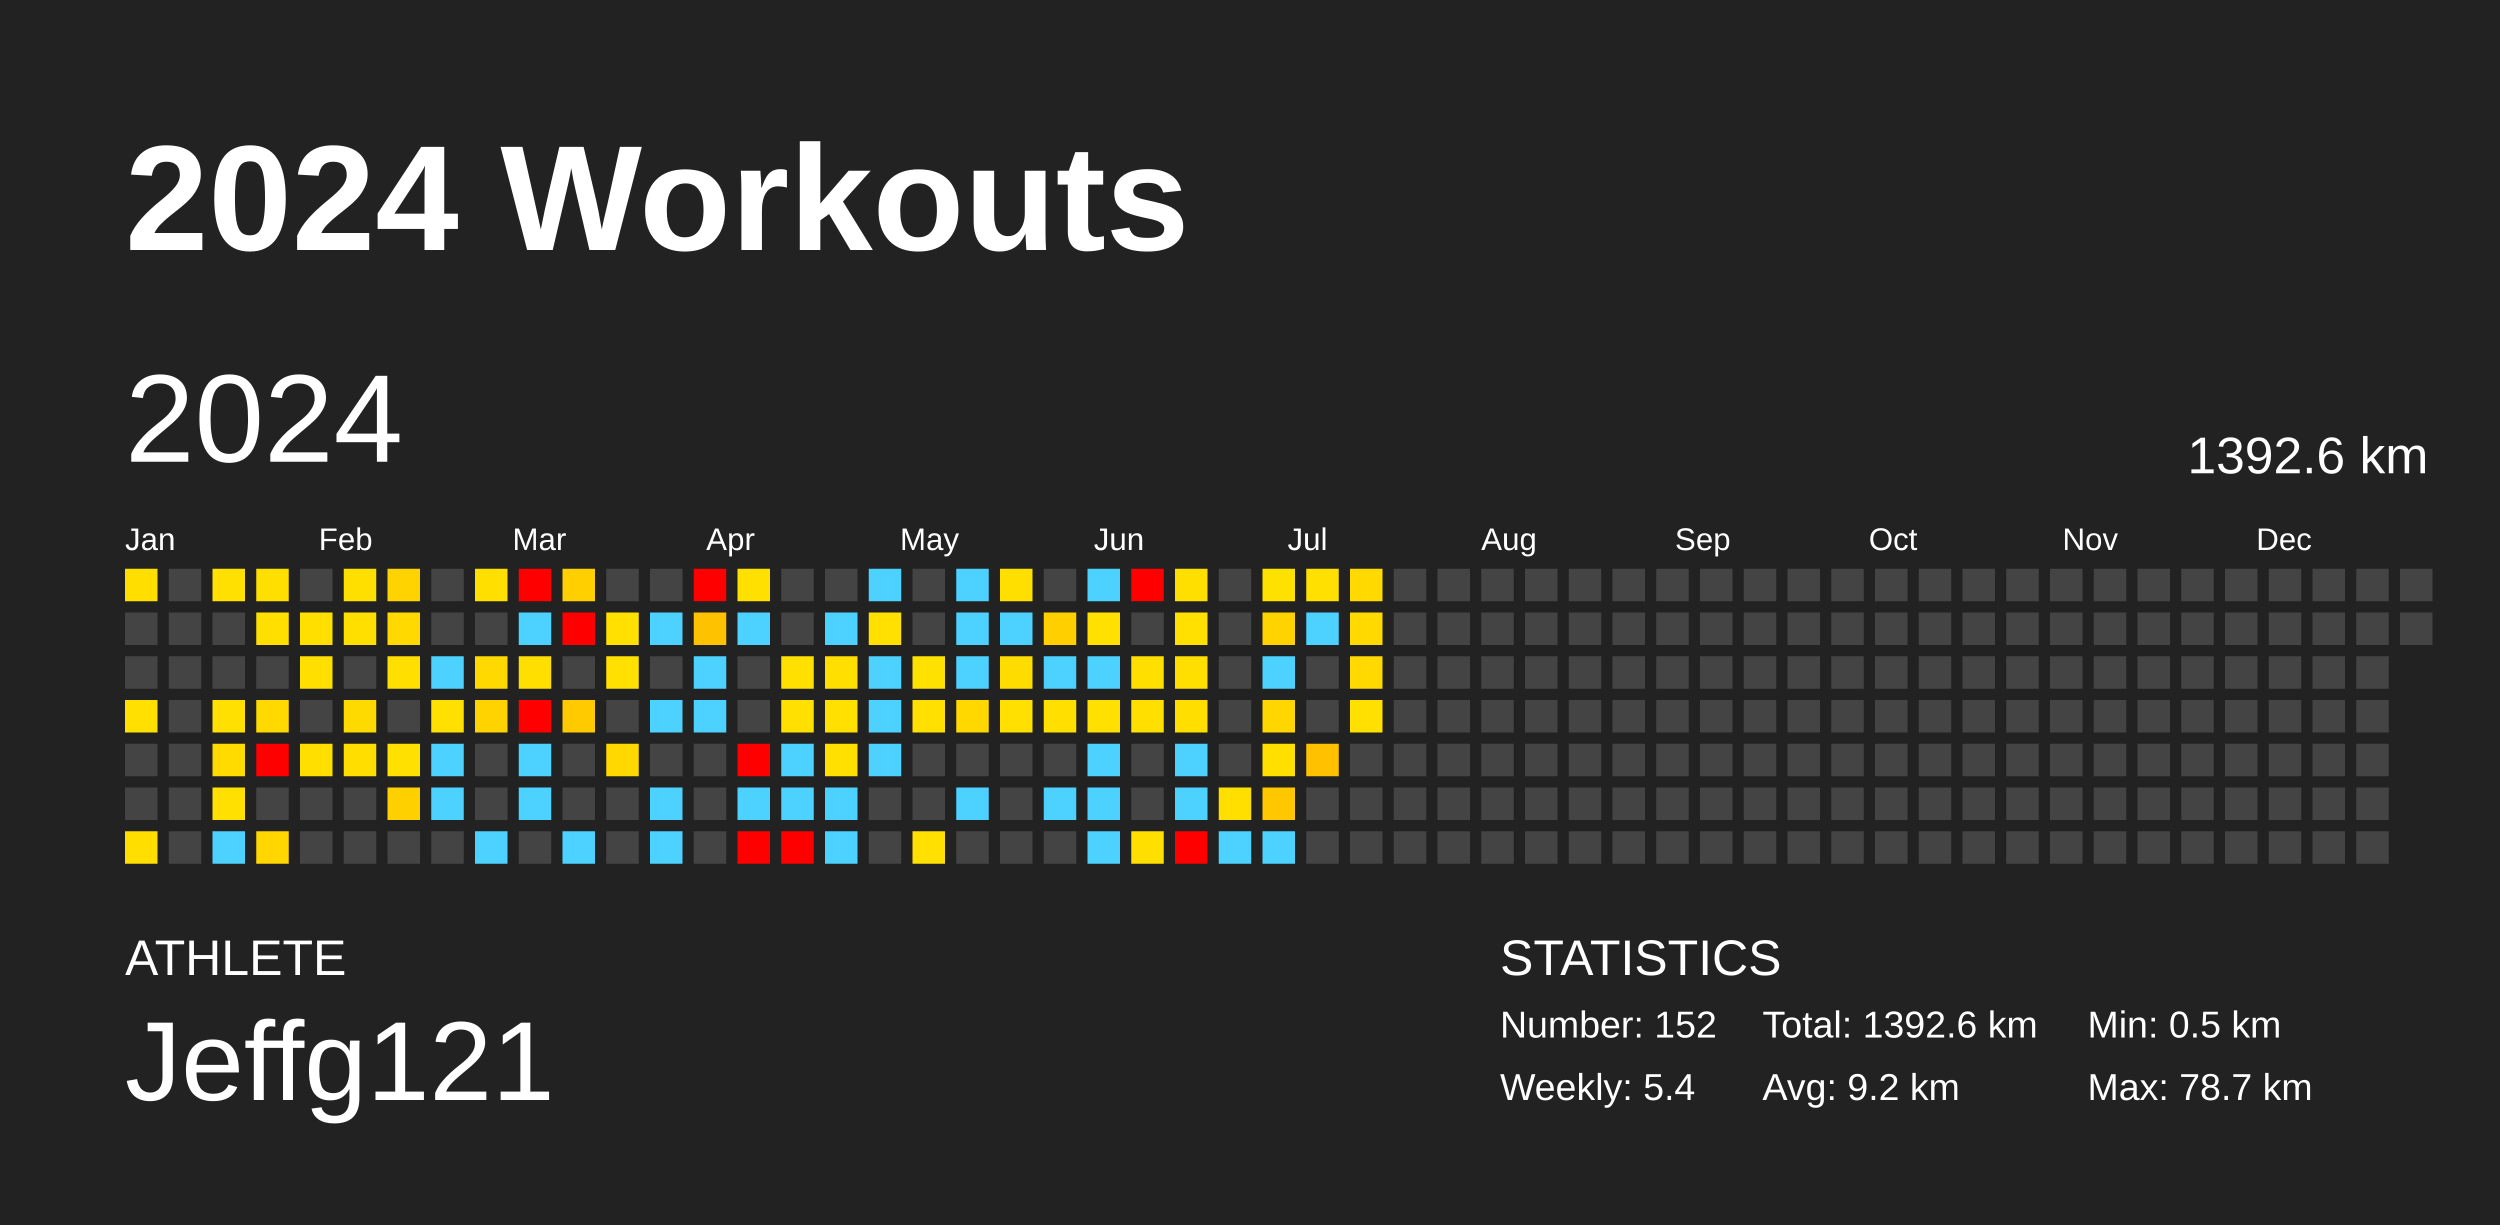
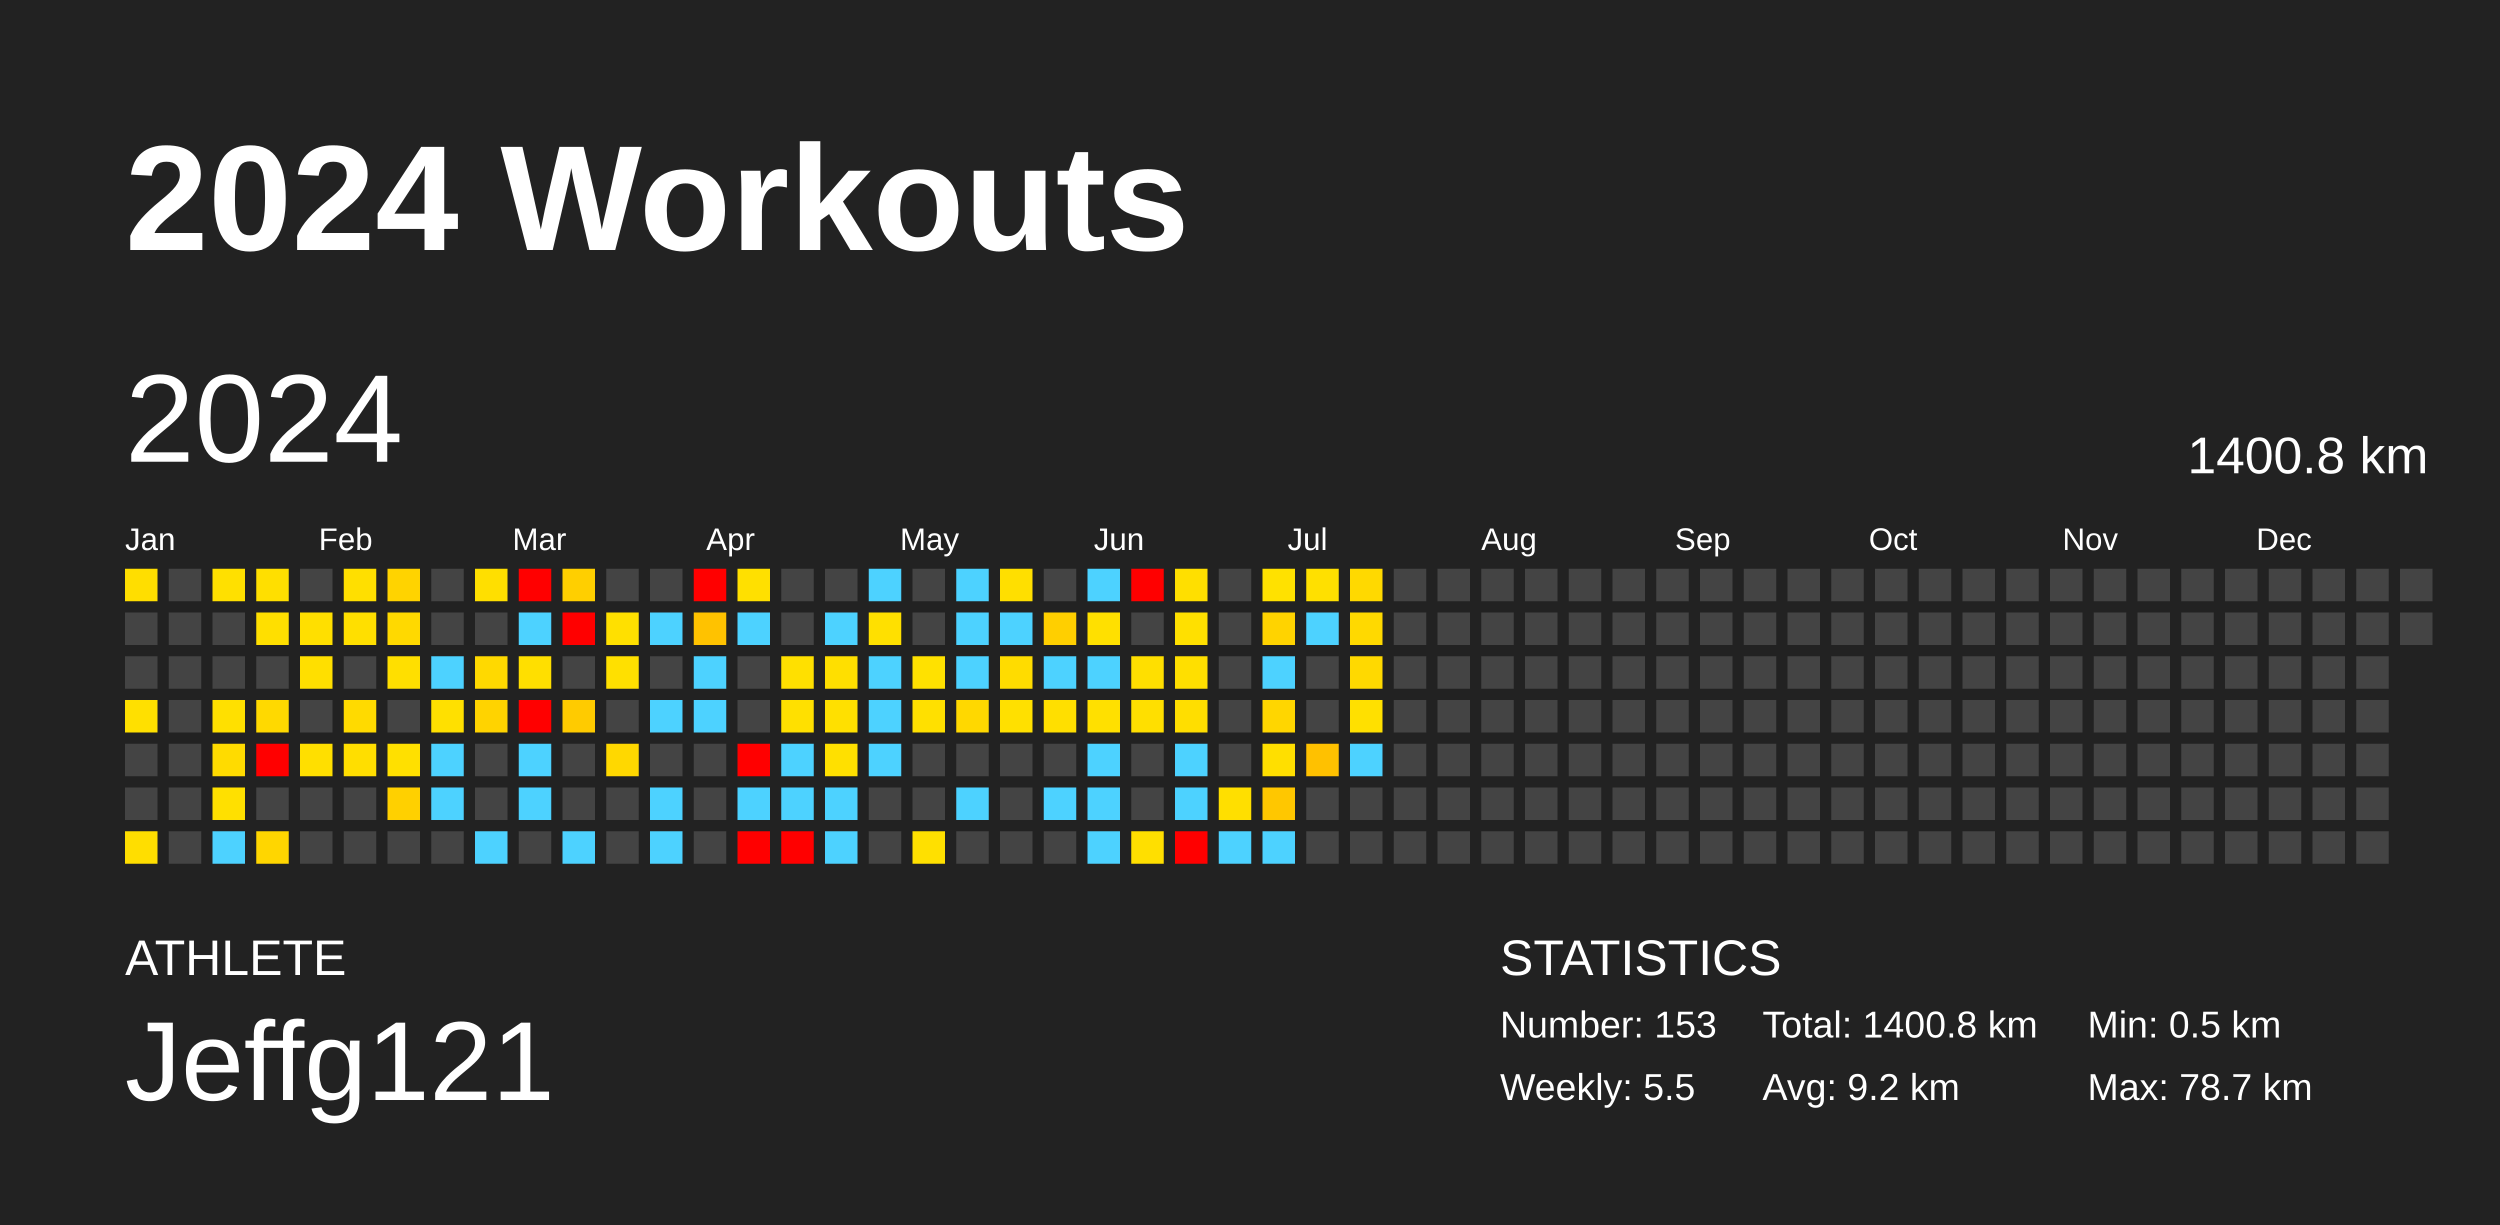
<svg xmlns="http://www.w3.org/2000/svg" baseProfile="full" height="98mm" version="1.1" viewBox="0,0,200,98" width="200mm">
  <defs />
  <rect fill="#222222" height="98" width="200" x="0" y="0" />
  <text fill="#FFFFFF" style="font-size:12px; font-family:Arial; font-weight:bold;" x="10" y="20">2024 Workouts</text>
  <text fill="#FFFFFF" style="font-size:4px; font-family:Arial" x="10" y="78">ATHLETE</text>
  <text fill="#FFFFFF" style="font-size:9px; font-family:Arial" x="10" y="88">Jeffg121</text>
  <text fill="#FFFFFF" style="font-size:4px; font-family:Arial" x="120" y="78">STATISTICS</text>
-   <text fill="#FFFFFF" style="font-size:3px; font-family:Arial" x="120" y="83">Number: 152</text>
-   <text fill="#FFFFFF" style="font-size:3px; font-family:Arial" x="120" y="88">Weekly: 5.4</text>
-   <text fill="#FFFFFF" style="font-size:3px; font-family:Arial" x="141" y="83">Total: 1392.6 km</text>
+   <text fill="#FFFFFF" style="font-size:3px; font-family:Arial" x="120" y="83">Number: 153</text>
+   <text fill="#FFFFFF" style="font-size:3px; font-family:Arial" x="120" y="88">Weekly: 5.5</text>
+   <text fill="#FFFFFF" style="font-size:3px; font-family:Arial" x="141" y="83">Total: 1400.8 km</text>
  <text fill="#FFFFFF" style="font-size:3px; font-family:Arial" x="141" y="88">Avg: 9.2 km</text>
  <text fill="#FFFFFF" style="font-size:3px; font-family:Arial" x="167" y="83">Min: 0.5 km</text>
  <text fill="#FFFFFF" style="font-size:3px; font-family:Arial" x="167" y="88">Max: 78.7 km</text>
  <text dominant-baseline="hanging" fill="#FFFFFF" style="font-size:10.0px; font-family:Arial;" x="10" y="30">2024</text>
-   <text dominant-baseline="hanging" fill="#FFFFFF" style="font-size:4.125px; font-family:Arial;" x="175" y="35">1392.6 km</text>
+   <text dominant-baseline="hanging" fill="#FFFFFF" style="font-size:4.125px; font-family:Arial;" x="175" y="35">1400.8 km</text>
  <text fill="#FFFFFF" style="font-size:2.5px; font-family:Arial" x="10.0" y="44">Jan</text>
  <text fill="#FFFFFF" style="font-size:2.5px; font-family:Arial" x="25.5" y="44">Feb</text>
  <text fill="#FFFFFF" style="font-size:2.5px; font-family:Arial" x="41.0" y="44">Mar</text>
  <text fill="#FFFFFF" style="font-size:2.5px; font-family:Arial" x="56.5" y="44">Apr</text>
  <text fill="#FFFFFF" style="font-size:2.5px; font-family:Arial" x="72.0" y="44">May</text>
  <text fill="#FFFFFF" style="font-size:2.5px; font-family:Arial" x="87.5" y="44">Jun</text>
  <text fill="#FFFFFF" style="font-size:2.5px; font-family:Arial" x="103.0" y="44">Jul</text>
  <text fill="#FFFFFF" style="font-size:2.5px; font-family:Arial" x="118.5" y="44">Aug</text>
  <text fill="#FFFFFF" style="font-size:2.5px; font-family:Arial" x="134.0" y="44">Sep</text>
  <text fill="#FFFFFF" style="font-size:2.5px; font-family:Arial" x="149.5" y="44">Oct</text>
  <text fill="#FFFFFF" style="font-size:2.5px; font-family:Arial" x="165.0" y="44">Nov</text>
  <text fill="#FFFFFF" style="font-size:2.5px; font-family:Arial" x="180.5" y="44">Dec</text>
  <rect fill="#ffde00" height="2.6" width="2.6" x="10.0" y="45.5" />
  <rect fill="#444444" height="2.6" width="2.6" x="10.0" y="49.0" />
  <rect fill="#444444" height="2.6" width="2.6" x="10.0" y="52.5" />
  <rect fill="#ffe000" height="2.6" width="2.6" x="10.0" y="56.0" />
  <rect fill="#444444" height="2.6" width="2.6" x="10.0" y="59.5" />
  <rect fill="#444444" height="2.6" width="2.6" x="10.0" y="63.0" />
  <rect fill="#ffde00" height="2.6" width="2.6" x="10.0" y="66.5" />
  <rect fill="#444444" height="2.6" width="2.6" x="13.5" y="45.5" />
  <rect fill="#444444" height="2.6" width="2.6" x="13.5" y="49.0" />
  <rect fill="#444444" height="2.6" width="2.6" x="13.5" y="52.5" />
  <rect fill="#444444" height="2.6" width="2.6" x="13.5" y="56.0" />
  <rect fill="#444444" height="2.6" width="2.6" x="13.5" y="59.5" />
  <rect fill="#444444" height="2.6" width="2.6" x="13.5" y="63.0" />
  <rect fill="#444444" height="2.6" width="2.6" x="13.5" y="66.5" />
  <rect fill="#ffe000" height="2.6" width="2.6" x="17.0" y="45.5" />
  <rect fill="#444444" height="2.6" width="2.6" x="17.0" y="49.0" />
  <rect fill="#444444" height="2.6" width="2.6" x="17.0" y="52.5" />
  <rect fill="#ffe000" height="2.6" width="2.6" x="17.0" y="56.0" />
  <rect fill="#ffdb00" height="2.6" width="2.6" x="17.0" y="59.5" />
  <rect fill="#ffe000" height="2.6" width="2.6" x="17.0" y="63.0" />
  <rect fill="#4dd2ff" height="2.6" width="2.6" x="17.0" y="66.5" />
  <rect fill="#ffdf00" height="2.6" width="2.6" x="20.5" y="45.5" />
  <rect fill="#ffdf00" height="2.6" width="2.6" x="20.5" y="49.0" />
  <rect fill="#444444" height="2.6" width="2.6" x="20.5" y="52.5" />
  <rect fill="#ffd900" height="2.6" width="2.6" x="20.5" y="56.0" />
  <rect fill="red" height="2.6" width="2.6" x="20.5" y="59.5" />
  <rect fill="#444444" height="2.6" width="2.6" x="20.5" y="63.0" />
  <rect fill="#ffd600" height="2.6" width="2.6" x="20.5" y="66.5" />
  <rect fill="#444444" height="2.6" width="2.6" x="24.0" y="45.5" />
  <rect fill="#ffdf00" height="2.6" width="2.6" x="24.0" y="49.0" />
  <rect fill="#ffdf00" height="2.6" width="2.6" x="24.0" y="52.5" />
  <rect fill="#444444" height="2.6" width="2.6" x="24.0" y="56.0" />
  <rect fill="#ffdf00" height="2.6" width="2.6" x="24.0" y="59.5" />
  <rect fill="#444444" height="2.6" width="2.6" x="24.0" y="63.0" />
  <rect fill="#444444" height="2.6" width="2.6" x="24.0" y="66.5" />
  <rect fill="#ffdf00" height="2.6" width="2.6" x="27.5" y="45.5" />
  <rect fill="#ffdf00" height="2.6" width="2.6" x="27.5" y="49.0" />
  <rect fill="#444444" height="2.6" width="2.6" x="27.5" y="52.5" />
  <rect fill="#ffda00" height="2.6" width="2.6" x="27.5" y="56.0" />
  <rect fill="#ffde00" height="2.6" width="2.6" x="27.5" y="59.5" />
  <rect fill="#444444" height="2.6" width="2.6" x="27.5" y="63.0" />
  <rect fill="#444444" height="2.6" width="2.6" x="27.5" y="66.5" />
  <rect fill="#ffd300" height="2.6" width="2.6" x="31.0" y="45.5" />
  <rect fill="#ffd900" height="2.6" width="2.6" x="31.0" y="49.0" />
  <rect fill="#ffdf00" height="2.6" width="2.6" x="31.0" y="52.5" />
  <rect fill="#444444" height="2.6" width="2.6" x="31.0" y="56.0" />
  <rect fill="#ffe000" height="2.6" width="2.6" x="31.0" y="59.5" />
  <rect fill="#ffd000" height="2.6" width="2.6" x="31.0" y="63.0" />
  <rect fill="#444444" height="2.6" width="2.6" x="31.0" y="66.5" />
  <rect fill="#444444" height="2.6" width="2.6" x="34.5" y="45.5" />
  <rect fill="#444444" height="2.6" width="2.6" x="34.5" y="49.0" />
  <rect fill="#4dd2ff" height="2.6" width="2.6" x="34.5" y="52.5" />
  <rect fill="#ffe000" height="2.6" width="2.6" x="34.5" y="56.0" />
  <rect fill="#4dd2ff" height="2.6" width="2.6" x="34.5" y="59.5" />
  <rect fill="#4dd2ff" height="2.6" width="2.6" x="34.5" y="63.0" />
  <rect fill="#444444" height="2.6" width="2.6" x="34.5" y="66.5" />
  <rect fill="#ffdf00" height="2.6" width="2.6" x="38.0" y="45.5" />
  <rect fill="#444444" height="2.6" width="2.6" x="38.0" y="49.0" />
  <rect fill="#ffd900" height="2.6" width="2.6" x="38.0" y="52.5" />
  <rect fill="#ffd300" height="2.6" width="2.6" x="38.0" y="56.0" />
  <rect fill="#444444" height="2.6" width="2.6" x="38.0" y="59.5" />
  <rect fill="#444444" height="2.6" width="2.6" x="38.0" y="63.0" />
  <rect fill="#4dd2ff" height="2.6" width="2.6" x="38.0" y="66.5" />
  <rect fill="red" height="2.6" width="2.6" x="41.5" y="45.5" />
  <rect fill="#4dd2ff" height="2.6" width="2.6" x="41.5" y="49.0" />
  <rect fill="#ffdf00" height="2.6" width="2.6" x="41.5" y="52.5" />
  <rect fill="red" height="2.6" width="2.6" x="41.5" y="56.0" />
  <rect fill="#4dd2ff" height="2.6" width="2.6" x="41.5" y="59.5" />
  <rect fill="#4dd2ff" height="2.6" width="2.6" x="41.5" y="63.0" />
  <rect fill="#444444" height="2.6" width="2.6" x="41.5" y="66.5" />
  <rect fill="#ffcf00" height="2.6" width="2.6" x="45.0" y="45.5" />
  <rect fill="red" height="2.6" width="2.6" x="45.0" y="49.0" />
  <rect fill="#444444" height="2.6" width="2.6" x="45.0" y="52.5" />
  <rect fill="#ffcb00" height="2.6" width="2.6" x="45.0" y="56.0" />
  <rect fill="#444444" height="2.6" width="2.6" x="45.0" y="59.5" />
  <rect fill="#444444" height="2.6" width="2.6" x="45.0" y="63.0" />
  <rect fill="#4dd2ff" height="2.6" width="2.6" x="45.0" y="66.5" />
  <rect fill="#444444" height="2.6" width="2.6" x="48.5" y="45.5" />
  <rect fill="#ffe000" height="2.6" width="2.6" x="48.5" y="49.0" />
  <rect fill="#ffe000" height="2.6" width="2.6" x="48.5" y="52.5" />
  <rect fill="#444444" height="2.6" width="2.6" x="48.5" y="56.0" />
  <rect fill="#ffd800" height="2.6" width="2.6" x="48.5" y="59.5" />
  <rect fill="#444444" height="2.6" width="2.6" x="48.5" y="63.0" />
  <rect fill="#444444" height="2.6" width="2.6" x="48.5" y="66.5" />
  <rect fill="#444444" height="2.6" width="2.6" x="52.0" y="45.5" />
  <rect fill="#4dd2ff" height="2.6" width="2.6" x="52.0" y="49.0" />
  <rect fill="#444444" height="2.6" width="2.6" x="52.0" y="52.5" />
  <rect fill="#4dd2ff" height="2.6" width="2.6" x="52.0" y="56.0" />
  <rect fill="#444444" height="2.6" width="2.6" x="52.0" y="59.5" />
  <rect fill="#4dd2ff" height="2.6" width="2.6" x="52.0" y="63.0" />
  <rect fill="#4dd2ff" height="2.6" width="2.6" x="52.0" y="66.5" />
  <rect fill="red" height="2.6" width="2.6" x="55.5" y="45.5" />
  <rect fill="#ffc200" height="2.6" width="2.6" x="55.5" y="49.0" />
  <rect fill="#4dd2ff" height="2.6" width="2.6" x="55.5" y="52.5" />
  <rect fill="#4dd2ff" height="2.6" width="2.6" x="55.5" y="56.0" />
  <rect fill="#444444" height="2.6" width="2.6" x="55.5" y="59.5" />
  <rect fill="#444444" height="2.6" width="2.6" x="55.5" y="63.0" />
  <rect fill="#444444" height="2.6" width="2.6" x="55.5" y="66.5" />
  <rect fill="#ffe000" height="2.6" width="2.6" x="59.0" y="45.5" />
  <rect fill="#4dd2ff" height="2.6" width="2.6" x="59.0" y="49.0" />
  <rect fill="#444444" height="2.6" width="2.6" x="59.0" y="52.5" />
  <rect fill="#444444" height="2.6" width="2.6" x="59.0" y="56.0" />
  <rect fill="red" height="2.6" width="2.6" x="59.0" y="59.5" />
  <rect fill="#4dd2ff" height="2.6" width="2.6" x="59.0" y="63.0" />
  <rect fill="red" height="2.6" width="2.6" x="59.0" y="66.5" />
  <rect fill="#444444" height="2.6" width="2.6" x="62.5" y="45.5" />
  <rect fill="#444444" height="2.6" width="2.6" x="62.5" y="49.0" />
  <rect fill="#ffe000" height="2.6" width="2.6" x="62.5" y="52.5" />
  <rect fill="#ffe000" height="2.6" width="2.6" x="62.5" y="56.0" />
  <rect fill="#4dd2ff" height="2.6" width="2.6" x="62.5" y="59.5" />
  <rect fill="#4dd2ff" height="2.6" width="2.6" x="62.5" y="63.0" />
  <rect fill="red" height="2.6" width="2.6" x="62.5" y="66.5" />
  <rect fill="#444444" height="2.6" width="2.6" x="66.0" y="45.5" />
  <rect fill="#4dd2ff" height="2.6" width="2.6" x="66.0" y="49.0" />
  <rect fill="#ffdf00" height="2.6" width="2.6" x="66.0" y="52.5" />
  <rect fill="#ffe000" height="2.6" width="2.6" x="66.0" y="56.0" />
  <rect fill="#ffe000" height="2.6" width="2.6" x="66.0" y="59.5" />
  <rect fill="#4dd2ff" height="2.6" width="2.6" x="66.0" y="63.0" />
  <rect fill="#4dd2ff" height="2.6" width="2.6" x="66.0" y="66.5" />
  <rect fill="#4dd2ff" height="2.6" width="2.6" x="69.5" y="45.5" />
  <rect fill="#ffe000" height="2.6" width="2.6" x="69.5" y="49.0" />
  <rect fill="#4dd2ff" height="2.6" width="2.6" x="69.5" y="52.5" />
  <rect fill="#4dd2ff" height="2.6" width="2.6" x="69.5" y="56.0" />
  <rect fill="#4dd2ff" height="2.6" width="2.6" x="69.5" y="59.5" />
  <rect fill="#444444" height="2.6" width="2.6" x="69.5" y="63.0" />
  <rect fill="#444444" height="2.6" width="2.6" x="69.5" y="66.5" />
  <rect fill="#444444" height="2.6" width="2.6" x="73.0" y="45.5" />
  <rect fill="#444444" height="2.6" width="2.6" x="73.0" y="49.0" />
  <rect fill="#ffe100" height="2.6" width="2.6" x="73.0" y="52.5" />
  <rect fill="#ffe000" height="2.6" width="2.6" x="73.0" y="56.0" />
  <rect fill="#444444" height="2.6" width="2.6" x="73.0" y="59.5" />
  <rect fill="#444444" height="2.6" width="2.6" x="73.0" y="63.0" />
  <rect fill="#ffe000" height="2.6" width="2.6" x="73.0" y="66.5" />
  <rect fill="#4dd2ff" height="2.6" width="2.6" x="76.5" y="45.5" />
  <rect fill="#4dd2ff" height="2.6" width="2.6" x="76.5" y="49.0" />
  <rect fill="#4dd2ff" height="2.6" width="2.6" x="76.5" y="52.5" />
  <rect fill="#ffd800" height="2.6" width="2.6" x="76.5" y="56.0" />
  <rect fill="#444444" height="2.6" width="2.6" x="76.5" y="59.5" />
  <rect fill="#4dd2ff" height="2.6" width="2.6" x="76.5" y="63.0" />
  <rect fill="#444444" height="2.6" width="2.6" x="76.5" y="66.5" />
  <rect fill="#ffdf00" height="2.6" width="2.6" x="80.0" y="45.5" />
  <rect fill="#4dd2ff" height="2.6" width="2.6" x="80.0" y="49.0" />
  <rect fill="#ffdc00" height="2.6" width="2.6" x="80.0" y="52.5" />
  <rect fill="#ffe000" height="2.6" width="2.6" x="80.0" y="56.0" />
  <rect fill="#444444" height="2.6" width="2.6" x="80.0" y="59.5" />
  <rect fill="#444444" height="2.6" width="2.6" x="80.0" y="63.0" />
  <rect fill="#444444" height="2.6" width="2.6" x="80.0" y="66.5" />
  <rect fill="#444444" height="2.6" width="2.6" x="83.5" y="45.5" />
  <rect fill="#ffcf00" height="2.6" width="2.6" x="83.5" y="49.0" />
  <rect fill="#4dd2ff" height="2.6" width="2.6" x="83.5" y="52.5" />
  <rect fill="#ffdf00" height="2.6" width="2.6" x="83.5" y="56.0" />
  <rect fill="#444444" height="2.6" width="2.6" x="83.5" y="59.5" />
  <rect fill="#4dd2ff" height="2.6" width="2.6" x="83.5" y="63.0" />
  <rect fill="#444444" height="2.6" width="2.6" x="83.5" y="66.5" />
  <rect fill="#4dd2ff" height="2.6" width="2.6" x="87.0" y="45.5" />
  <rect fill="#ffe000" height="2.6" width="2.6" x="87.0" y="49.0" />
  <rect fill="#4dd2ff" height="2.6" width="2.6" x="87.0" y="52.5" />
  <rect fill="#ffe000" height="2.6" width="2.6" x="87.0" y="56.0" />
  <rect fill="#4dd2ff" height="2.6" width="2.6" x="87.0" y="59.5" />
  <rect fill="#4dd2ff" height="2.6" width="2.6" x="87.0" y="63.0" />
  <rect fill="#4dd2ff" height="2.6" width="2.6" x="87.0" y="66.5" />
  <rect fill="red" height="2.6" width="2.6" x="90.5" y="45.5" />
  <rect fill="#444444" height="2.6" width="2.6" x="90.5" y="49.0" />
  <rect fill="#ffdf00" height="2.6" width="2.6" x="90.5" y="52.5" />
  <rect fill="#ffdf00" height="2.6" width="2.6" x="90.5" y="56.0" />
  <rect fill="#444444" height="2.6" width="2.6" x="90.5" y="59.5" />
  <rect fill="#444444" height="2.6" width="2.6" x="90.5" y="63.0" />
  <rect fill="#ffdf00" height="2.6" width="2.6" x="90.5" y="66.5" />
  <rect fill="#ffdf00" height="2.6" width="2.6" x="94.0" y="45.5" />
  <rect fill="#ffe000" height="2.6" width="2.6" x="94.0" y="49.0" />
  <rect fill="#ffdf00" height="2.6" width="2.6" x="94.0" y="52.5" />
  <rect fill="#ffde00" height="2.6" width="2.6" x="94.0" y="56.0" />
  <rect fill="#4dd2ff" height="2.6" width="2.6" x="94.0" y="59.5" />
  <rect fill="#4dd2ff" height="2.6" width="2.6" x="94.0" y="63.0" />
  <rect fill="red" height="2.6" width="2.6" x="94.0" y="66.5" />
  <rect fill="#444444" height="2.6" width="2.6" x="97.5" y="45.5" />
  <rect fill="#444444" height="2.6" width="2.6" x="97.5" y="49.0" />
  <rect fill="#444444" height="2.6" width="2.6" x="97.5" y="52.5" />
  <rect fill="#444444" height="2.6" width="2.6" x="97.5" y="56.0" />
  <rect fill="#444444" height="2.6" width="2.6" x="97.5" y="59.5" />
  <rect fill="#ffdf00" height="2.6" width="2.6" x="97.5" y="63.0" />
  <rect fill="#4dd2ff" height="2.6" width="2.6" x="97.5" y="66.5" />
  <rect fill="#ffe100" height="2.6" width="2.6" x="101.0" y="45.5" />
  <rect fill="#ffd300" height="2.6" width="2.6" x="101.0" y="49.0" />
  <rect fill="#4dd2ff" height="2.6" width="2.6" x="101.0" y="52.5" />
  <rect fill="#ffd600" height="2.6" width="2.6" x="101.0" y="56.0" />
  <rect fill="#ffdf00" height="2.6" width="2.6" x="101.0" y="59.5" />
  <rect fill="#ffc700" height="2.6" width="2.6" x="101.0" y="63.0" />
  <rect fill="#4dd2ff" height="2.6" width="2.6" x="101.0" y="66.5" />
  <rect fill="#ffe000" height="2.6" width="2.6" x="104.5" y="45.5" />
  <rect fill="#4dd2ff" height="2.6" width="2.6" x="104.5" y="49.0" />
  <rect fill="#444444" height="2.6" width="2.6" x="104.5" y="52.5" />
  <rect fill="#444444" height="2.6" width="2.6" x="104.5" y="56.0" />
  <rect fill="#ffc100" height="2.6" width="2.6" x="104.5" y="59.5" />
  <rect fill="#444444" height="2.6" width="2.6" x="104.5" y="63.0" />
  <rect fill="#444444" height="2.6" width="2.6" x="104.5" y="66.5" />
  <rect fill="#ffd900" height="2.6" width="2.6" x="108.0" y="45.5" />
  <rect fill="#ffd900" height="2.6" width="2.6" x="108.0" y="49.0" />
  <rect fill="#ffd900" height="2.6" width="2.6" x="108.0" y="52.5" />
  <rect fill="#ffe000" height="2.6" width="2.6" x="108.0" y="56.0" />
-   <rect fill="#444444" height="2.6" width="2.6" x="108.0" y="59.5" />
+   <rect fill="#4dd2ff" height="2.6" width="2.6" x="108.0" y="59.5" />
  <rect fill="#444444" height="2.6" width="2.6" x="108.0" y="63.0" />
  <rect fill="#444444" height="2.6" width="2.6" x="108.0" y="66.5" />
  <rect fill="#444444" height="2.6" width="2.6" x="111.5" y="45.5" />
  <rect fill="#444444" height="2.6" width="2.6" x="111.5" y="49.0" />
  <rect fill="#444444" height="2.6" width="2.6" x="111.5" y="52.5" />
  <rect fill="#444444" height="2.6" width="2.6" x="111.5" y="56.0" />
  <rect fill="#444444" height="2.6" width="2.6" x="111.5" y="59.5" />
  <rect fill="#444444" height="2.6" width="2.6" x="111.5" y="63.0" />
  <rect fill="#444444" height="2.6" width="2.6" x="111.5" y="66.5" />
  <rect fill="#444444" height="2.6" width="2.6" x="115.0" y="45.5" />
  <rect fill="#444444" height="2.6" width="2.6" x="115.0" y="49.0" />
  <rect fill="#444444" height="2.6" width="2.6" x="115.0" y="52.5" />
  <rect fill="#444444" height="2.6" width="2.6" x="115.0" y="56.0" />
  <rect fill="#444444" height="2.6" width="2.6" x="115.0" y="59.5" />
  <rect fill="#444444" height="2.6" width="2.6" x="115.0" y="63.0" />
  <rect fill="#444444" height="2.6" width="2.6" x="115.0" y="66.5" />
  <rect fill="#444444" height="2.6" width="2.6" x="118.5" y="45.5" />
  <rect fill="#444444" height="2.6" width="2.6" x="118.5" y="49.0" />
  <rect fill="#444444" height="2.6" width="2.6" x="118.5" y="52.5" />
  <rect fill="#444444" height="2.6" width="2.6" x="118.5" y="56.0" />
  <rect fill="#444444" height="2.6" width="2.6" x="118.5" y="59.5" />
  <rect fill="#444444" height="2.6" width="2.6" x="118.5" y="63.0" />
  <rect fill="#444444" height="2.6" width="2.6" x="118.5" y="66.5" />
  <rect fill="#444444" height="2.6" width="2.6" x="122.0" y="45.5" />
  <rect fill="#444444" height="2.6" width="2.6" x="122.0" y="49.0" />
  <rect fill="#444444" height="2.6" width="2.6" x="122.0" y="52.5" />
  <rect fill="#444444" height="2.6" width="2.6" x="122.0" y="56.0" />
  <rect fill="#444444" height="2.6" width="2.6" x="122.0" y="59.5" />
  <rect fill="#444444" height="2.6" width="2.6" x="122.0" y="63.0" />
  <rect fill="#444444" height="2.6" width="2.6" x="122.0" y="66.5" />
  <rect fill="#444444" height="2.6" width="2.6" x="125.5" y="45.5" />
  <rect fill="#444444" height="2.6" width="2.6" x="125.5" y="49.0" />
  <rect fill="#444444" height="2.6" width="2.6" x="125.5" y="52.5" />
  <rect fill="#444444" height="2.6" width="2.6" x="125.5" y="56.0" />
  <rect fill="#444444" height="2.6" width="2.6" x="125.5" y="59.5" />
  <rect fill="#444444" height="2.6" width="2.6" x="125.5" y="63.0" />
  <rect fill="#444444" height="2.6" width="2.6" x="125.5" y="66.5" />
  <rect fill="#444444" height="2.6" width="2.6" x="129.0" y="45.5" />
  <rect fill="#444444" height="2.6" width="2.6" x="129.0" y="49.0" />
  <rect fill="#444444" height="2.6" width="2.6" x="129.0" y="52.5" />
  <rect fill="#444444" height="2.6" width="2.6" x="129.0" y="56.0" />
  <rect fill="#444444" height="2.6" width="2.6" x="129.0" y="59.5" />
  <rect fill="#444444" height="2.6" width="2.6" x="129.0" y="63.0" />
  <rect fill="#444444" height="2.6" width="2.6" x="129.0" y="66.5" />
  <rect fill="#444444" height="2.6" width="2.6" x="132.5" y="45.5" />
  <rect fill="#444444" height="2.6" width="2.6" x="132.5" y="49.0" />
  <rect fill="#444444" height="2.6" width="2.6" x="132.5" y="52.5" />
  <rect fill="#444444" height="2.6" width="2.6" x="132.5" y="56.0" />
  <rect fill="#444444" height="2.6" width="2.6" x="132.5" y="59.5" />
  <rect fill="#444444" height="2.6" width="2.6" x="132.5" y="63.0" />
  <rect fill="#444444" height="2.6" width="2.6" x="132.5" y="66.5" />
  <rect fill="#444444" height="2.6" width="2.6" x="136.0" y="45.5" />
  <rect fill="#444444" height="2.6" width="2.6" x="136.0" y="49.0" />
  <rect fill="#444444" height="2.6" width="2.6" x="136.0" y="52.5" />
  <rect fill="#444444" height="2.6" width="2.6" x="136.0" y="56.0" />
  <rect fill="#444444" height="2.6" width="2.6" x="136.0" y="59.5" />
  <rect fill="#444444" height="2.6" width="2.6" x="136.0" y="63.0" />
  <rect fill="#444444" height="2.6" width="2.6" x="136.0" y="66.5" />
  <rect fill="#444444" height="2.6" width="2.6" x="139.5" y="45.5" />
  <rect fill="#444444" height="2.6" width="2.6" x="139.5" y="49.0" />
  <rect fill="#444444" height="2.6" width="2.6" x="139.5" y="52.5" />
  <rect fill="#444444" height="2.6" width="2.6" x="139.5" y="56.0" />
  <rect fill="#444444" height="2.6" width="2.6" x="139.5" y="59.5" />
  <rect fill="#444444" height="2.6" width="2.6" x="139.5" y="63.0" />
  <rect fill="#444444" height="2.6" width="2.6" x="139.5" y="66.5" />
  <rect fill="#444444" height="2.6" width="2.6" x="143.0" y="45.5" />
  <rect fill="#444444" height="2.6" width="2.6" x="143.0" y="49.0" />
  <rect fill="#444444" height="2.6" width="2.6" x="143.0" y="52.5" />
  <rect fill="#444444" height="2.6" width="2.6" x="143.0" y="56.0" />
  <rect fill="#444444" height="2.6" width="2.6" x="143.0" y="59.5" />
  <rect fill="#444444" height="2.6" width="2.6" x="143.0" y="63.0" />
  <rect fill="#444444" height="2.6" width="2.6" x="143.0" y="66.5" />
  <rect fill="#444444" height="2.6" width="2.6" x="146.5" y="45.5" />
  <rect fill="#444444" height="2.6" width="2.6" x="146.5" y="49.0" />
  <rect fill="#444444" height="2.6" width="2.6" x="146.5" y="52.5" />
  <rect fill="#444444" height="2.6" width="2.6" x="146.5" y="56.0" />
  <rect fill="#444444" height="2.6" width="2.6" x="146.5" y="59.5" />
  <rect fill="#444444" height="2.6" width="2.6" x="146.5" y="63.0" />
  <rect fill="#444444" height="2.6" width="2.6" x="146.5" y="66.5" />
  <rect fill="#444444" height="2.6" width="2.6" x="150.0" y="45.5" />
  <rect fill="#444444" height="2.6" width="2.6" x="150.0" y="49.0" />
  <rect fill="#444444" height="2.6" width="2.6" x="150.0" y="52.5" />
  <rect fill="#444444" height="2.6" width="2.6" x="150.0" y="56.0" />
  <rect fill="#444444" height="2.6" width="2.6" x="150.0" y="59.5" />
  <rect fill="#444444" height="2.6" width="2.6" x="150.0" y="63.0" />
  <rect fill="#444444" height="2.6" width="2.6" x="150.0" y="66.5" />
  <rect fill="#444444" height="2.6" width="2.6" x="153.5" y="45.5" />
  <rect fill="#444444" height="2.6" width="2.6" x="153.5" y="49.0" />
  <rect fill="#444444" height="2.6" width="2.6" x="153.5" y="52.5" />
  <rect fill="#444444" height="2.6" width="2.6" x="153.5" y="56.0" />
  <rect fill="#444444" height="2.6" width="2.6" x="153.5" y="59.5" />
  <rect fill="#444444" height="2.6" width="2.6" x="153.5" y="63.0" />
  <rect fill="#444444" height="2.6" width="2.6" x="153.5" y="66.5" />
  <rect fill="#444444" height="2.6" width="2.6" x="157.0" y="45.5" />
  <rect fill="#444444" height="2.6" width="2.6" x="157.0" y="49.0" />
  <rect fill="#444444" height="2.6" width="2.6" x="157.0" y="52.5" />
  <rect fill="#444444" height="2.6" width="2.6" x="157.0" y="56.0" />
  <rect fill="#444444" height="2.6" width="2.6" x="157.0" y="59.5" />
  <rect fill="#444444" height="2.6" width="2.6" x="157.0" y="63.0" />
  <rect fill="#444444" height="2.6" width="2.6" x="157.0" y="66.5" />
  <rect fill="#444444" height="2.6" width="2.6" x="160.5" y="45.5" />
  <rect fill="#444444" height="2.6" width="2.6" x="160.5" y="49.0" />
  <rect fill="#444444" height="2.6" width="2.6" x="160.5" y="52.5" />
  <rect fill="#444444" height="2.6" width="2.6" x="160.5" y="56.0" />
  <rect fill="#444444" height="2.6" width="2.6" x="160.5" y="59.5" />
  <rect fill="#444444" height="2.6" width="2.6" x="160.5" y="63.0" />
  <rect fill="#444444" height="2.6" width="2.6" x="160.5" y="66.5" />
  <rect fill="#444444" height="2.6" width="2.6" x="164.0" y="45.5" />
  <rect fill="#444444" height="2.6" width="2.6" x="164.0" y="49.0" />
  <rect fill="#444444" height="2.6" width="2.6" x="164.0" y="52.5" />
  <rect fill="#444444" height="2.6" width="2.6" x="164.0" y="56.0" />
  <rect fill="#444444" height="2.6" width="2.6" x="164.0" y="59.5" />
  <rect fill="#444444" height="2.6" width="2.6" x="164.0" y="63.0" />
  <rect fill="#444444" height="2.6" width="2.6" x="164.0" y="66.5" />
  <rect fill="#444444" height="2.6" width="2.6" x="167.5" y="45.5" />
  <rect fill="#444444" height="2.6" width="2.6" x="167.5" y="49.0" />
  <rect fill="#444444" height="2.6" width="2.6" x="167.5" y="52.5" />
  <rect fill="#444444" height="2.6" width="2.6" x="167.5" y="56.0" />
  <rect fill="#444444" height="2.6" width="2.6" x="167.5" y="59.5" />
  <rect fill="#444444" height="2.6" width="2.6" x="167.5" y="63.0" />
  <rect fill="#444444" height="2.6" width="2.6" x="167.5" y="66.5" />
  <rect fill="#444444" height="2.6" width="2.6" x="171.0" y="45.5" />
  <rect fill="#444444" height="2.6" width="2.6" x="171.0" y="49.0" />
  <rect fill="#444444" height="2.6" width="2.6" x="171.0" y="52.5" />
  <rect fill="#444444" height="2.6" width="2.6" x="171.0" y="56.0" />
  <rect fill="#444444" height="2.6" width="2.6" x="171.0" y="59.5" />
  <rect fill="#444444" height="2.6" width="2.6" x="171.0" y="63.0" />
  <rect fill="#444444" height="2.6" width="2.6" x="171.0" y="66.5" />
  <rect fill="#444444" height="2.6" width="2.6" x="174.5" y="45.5" />
  <rect fill="#444444" height="2.6" width="2.6" x="174.5" y="49.0" />
  <rect fill="#444444" height="2.6" width="2.6" x="174.5" y="52.5" />
  <rect fill="#444444" height="2.6" width="2.6" x="174.5" y="56.0" />
  <rect fill="#444444" height="2.6" width="2.6" x="174.5" y="59.5" />
  <rect fill="#444444" height="2.6" width="2.6" x="174.5" y="63.0" />
  <rect fill="#444444" height="2.6" width="2.6" x="174.5" y="66.5" />
  <rect fill="#444444" height="2.6" width="2.6" x="178.0" y="45.5" />
  <rect fill="#444444" height="2.6" width="2.6" x="178.0" y="49.0" />
  <rect fill="#444444" height="2.6" width="2.6" x="178.0" y="52.5" />
  <rect fill="#444444" height="2.6" width="2.6" x="178.0" y="56.0" />
  <rect fill="#444444" height="2.6" width="2.6" x="178.0" y="59.5" />
  <rect fill="#444444" height="2.6" width="2.6" x="178.0" y="63.0" />
  <rect fill="#444444" height="2.6" width="2.6" x="178.0" y="66.5" />
  <rect fill="#444444" height="2.6" width="2.6" x="181.5" y="45.5" />
  <rect fill="#444444" height="2.6" width="2.6" x="181.5" y="49.0" />
  <rect fill="#444444" height="2.6" width="2.6" x="181.5" y="52.5" />
  <rect fill="#444444" height="2.6" width="2.6" x="181.5" y="56.0" />
  <rect fill="#444444" height="2.6" width="2.6" x="181.5" y="59.5" />
  <rect fill="#444444" height="2.6" width="2.6" x="181.5" y="63.0" />
  <rect fill="#444444" height="2.6" width="2.6" x="181.5" y="66.5" />
  <rect fill="#444444" height="2.6" width="2.6" x="185.0" y="45.5" />
  <rect fill="#444444" height="2.6" width="2.6" x="185.0" y="49.0" />
  <rect fill="#444444" height="2.6" width="2.6" x="185.0" y="52.5" />
  <rect fill="#444444" height="2.6" width="2.6" x="185.0" y="56.0" />
  <rect fill="#444444" height="2.6" width="2.6" x="185.0" y="59.5" />
  <rect fill="#444444" height="2.6" width="2.6" x="185.0" y="63.0" />
  <rect fill="#444444" height="2.6" width="2.6" x="185.0" y="66.5" />
  <rect fill="#444444" height="2.6" width="2.6" x="188.5" y="45.5" />
  <rect fill="#444444" height="2.6" width="2.6" x="188.5" y="49.0" />
  <rect fill="#444444" height="2.6" width="2.6" x="188.5" y="52.5" />
  <rect fill="#444444" height="2.6" width="2.6" x="188.5" y="56.0" />
  <rect fill="#444444" height="2.6" width="2.6" x="188.5" y="59.5" />
  <rect fill="#444444" height="2.6" width="2.6" x="188.5" y="63.0" />
  <rect fill="#444444" height="2.6" width="2.6" x="188.5" y="66.5" />
  <rect fill="#444444" height="2.6" width="2.6" x="192.0" y="45.5" />
  <rect fill="#444444" height="2.6" width="2.6" x="192.0" y="49.0" />
</svg>
